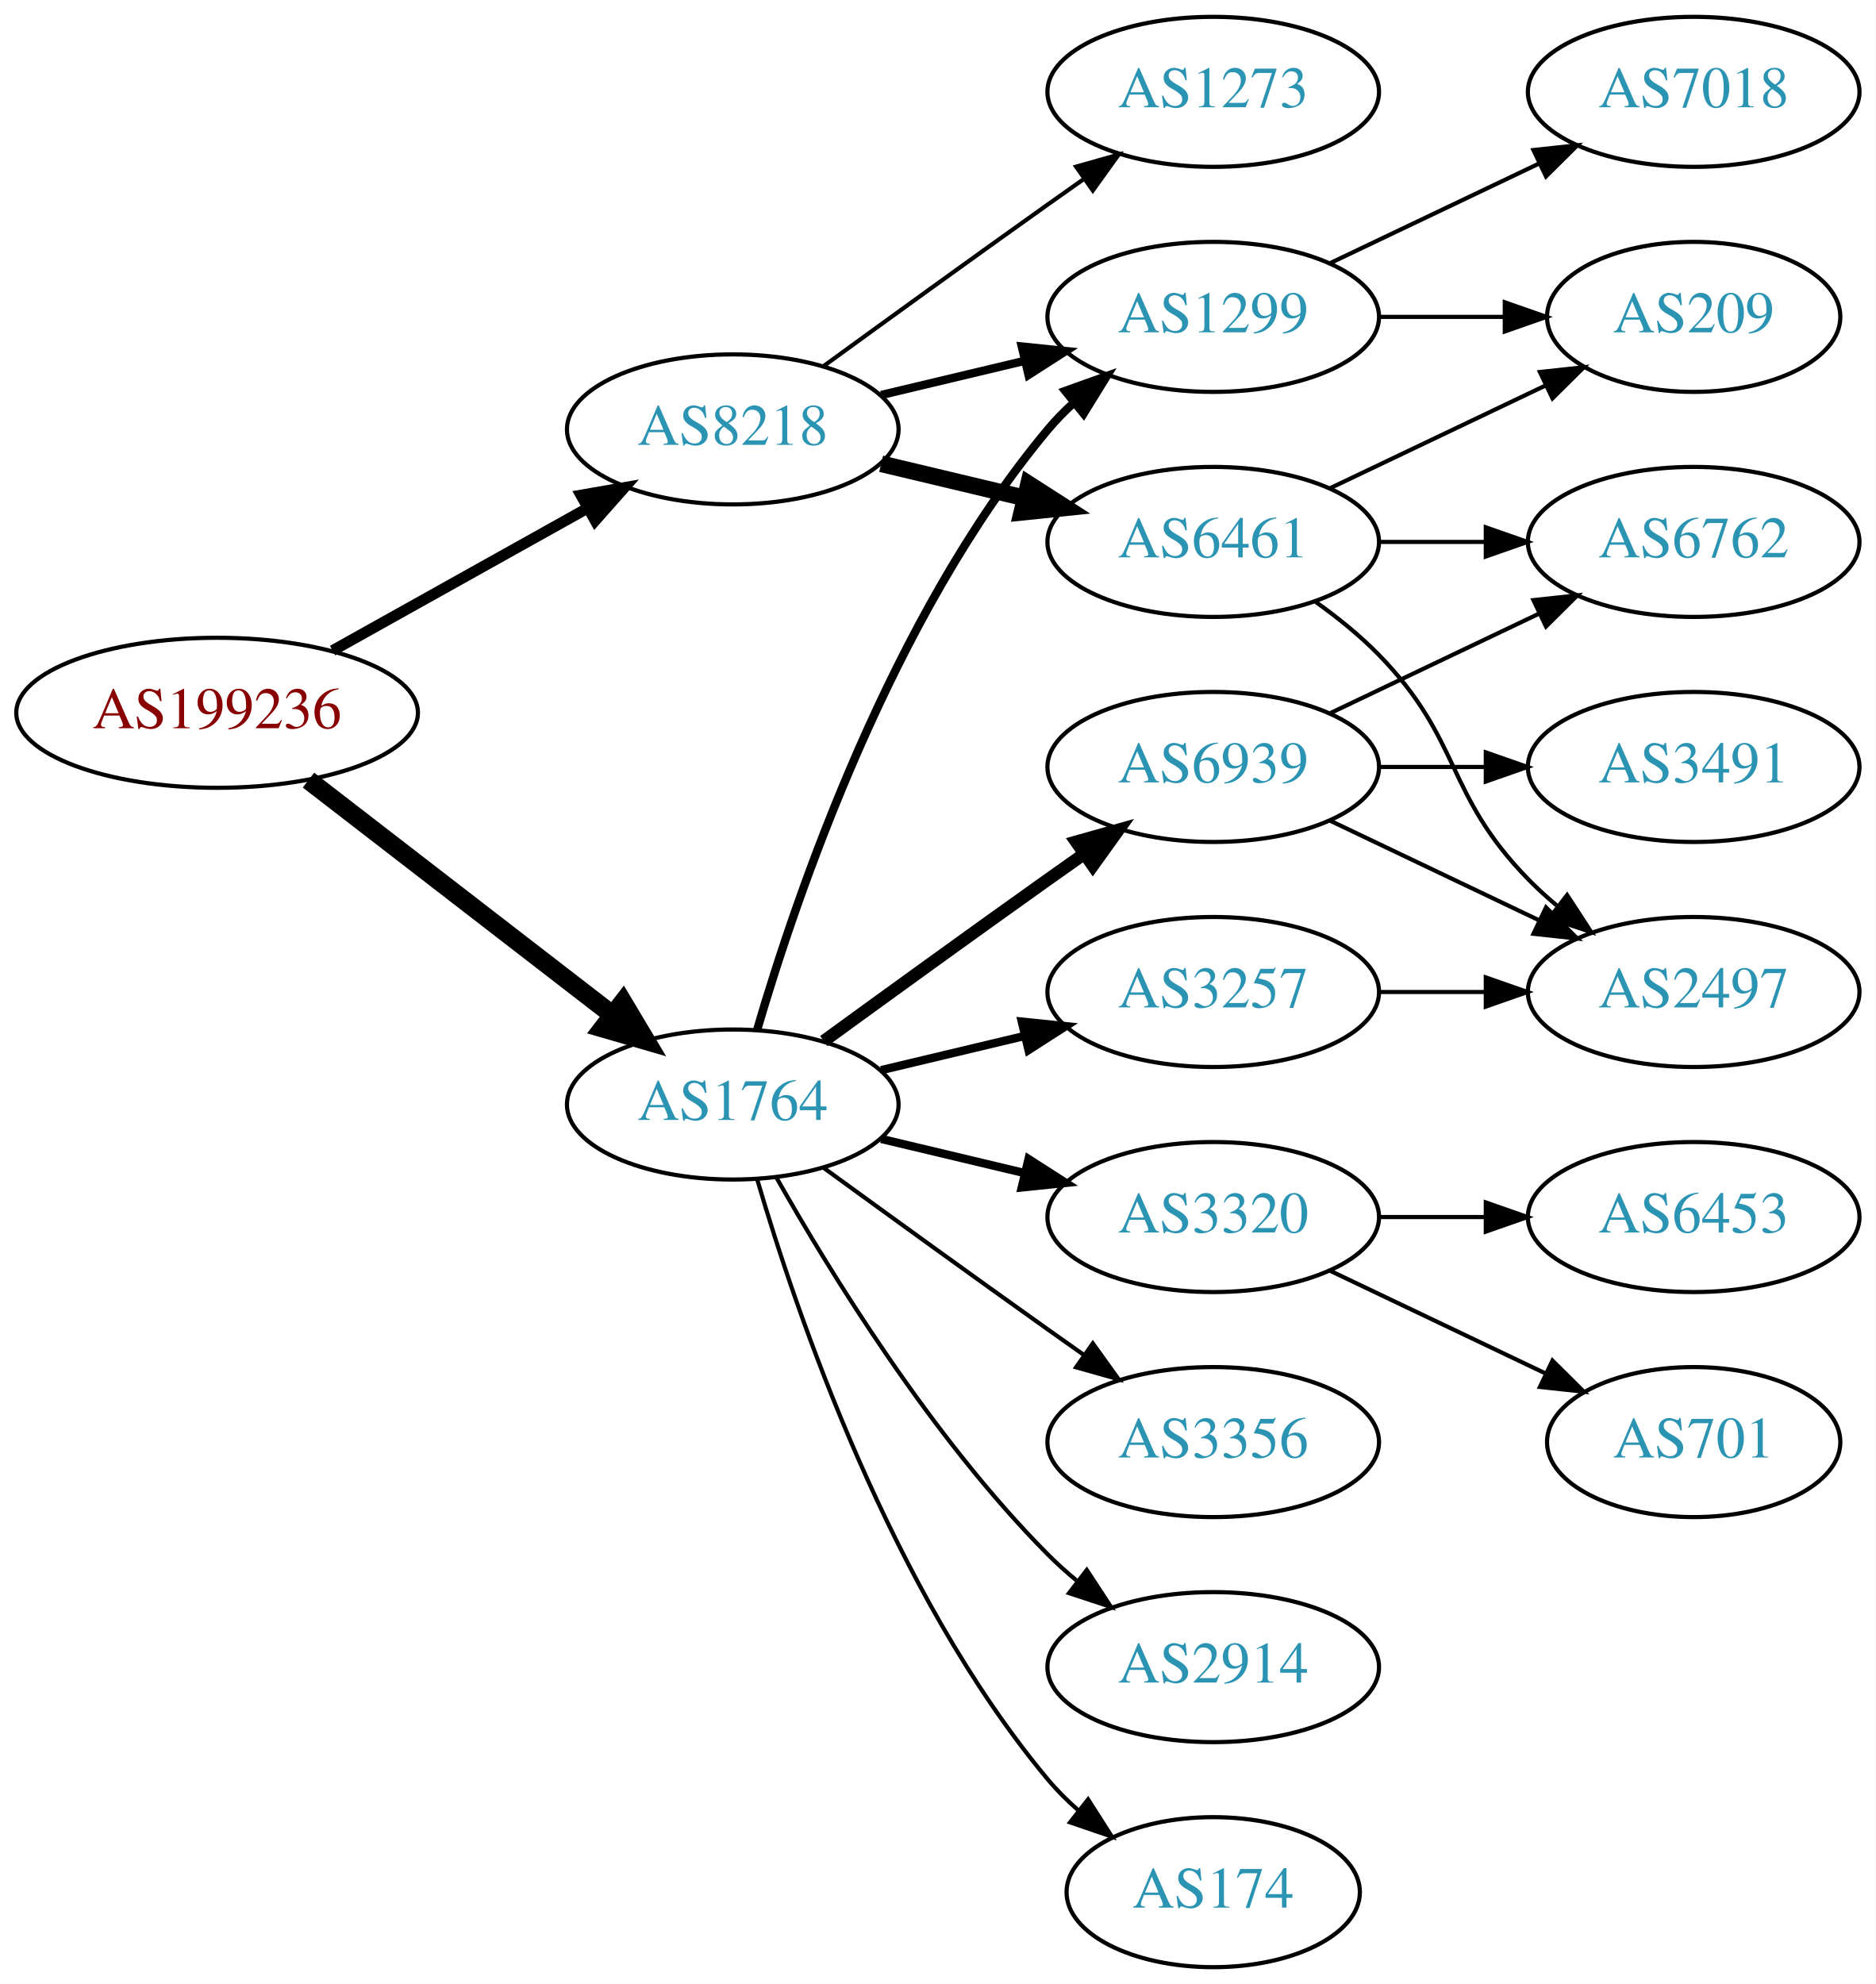
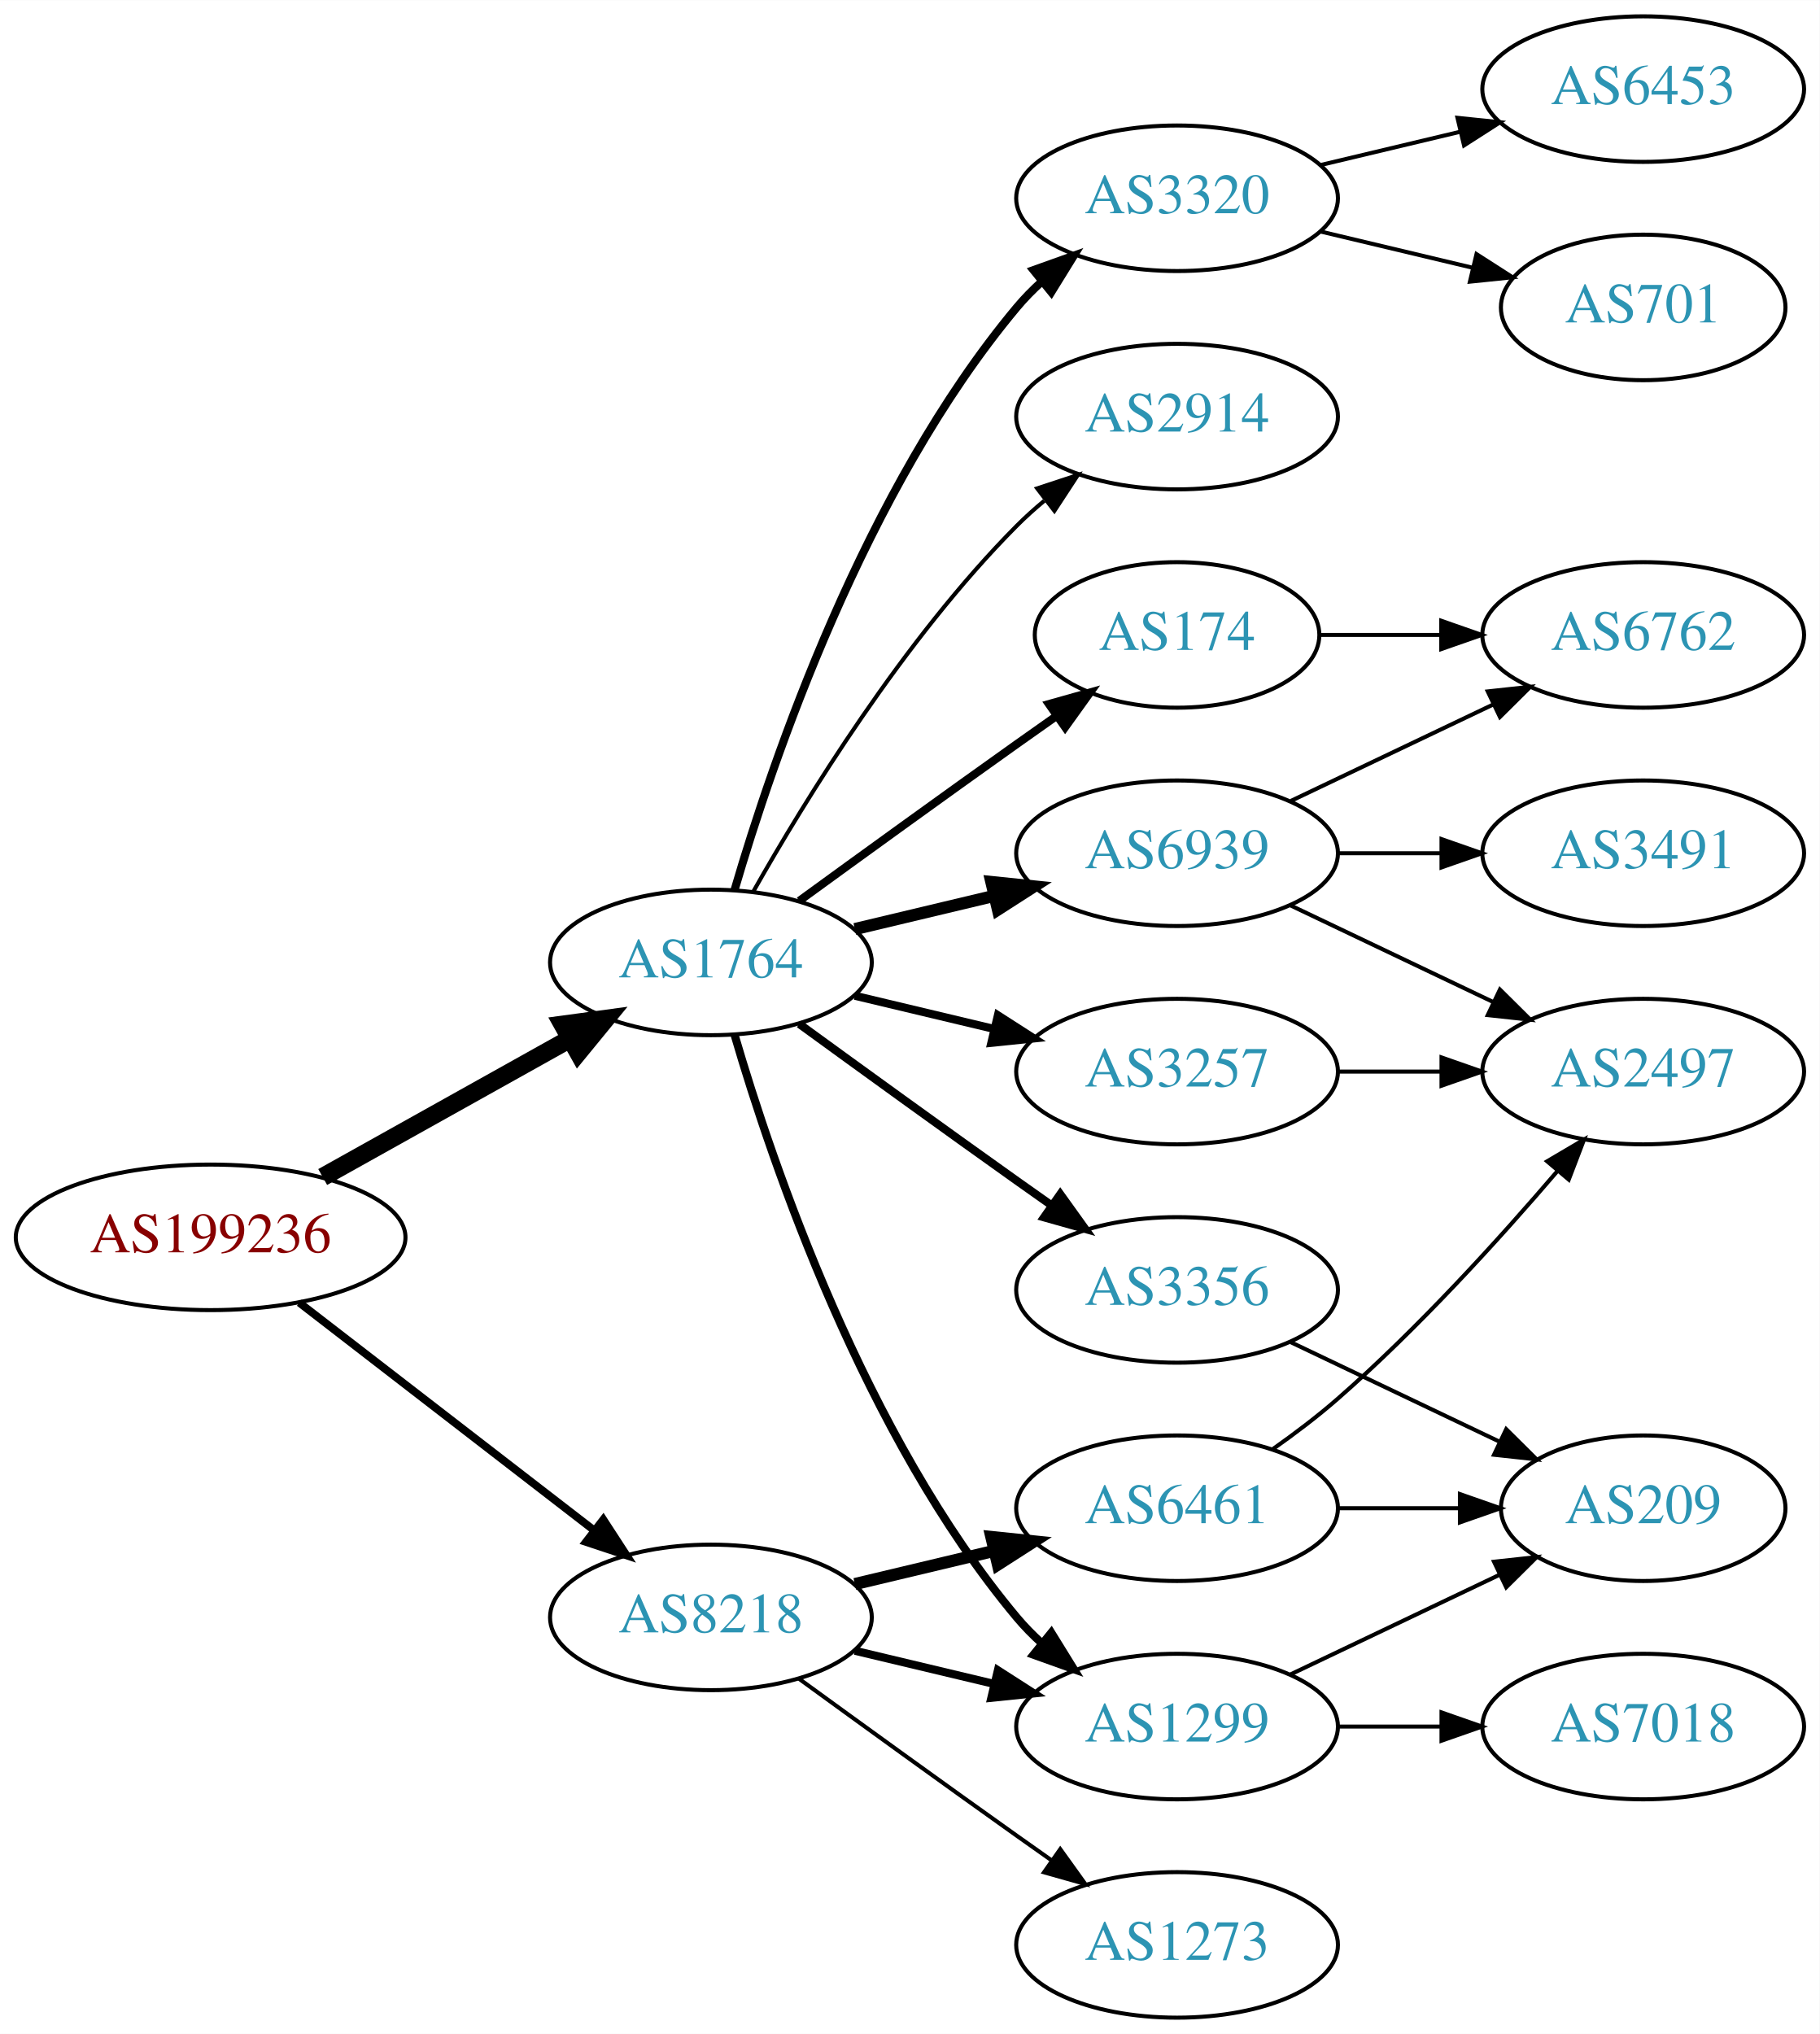
- <svg xmlns="http://www.w3.org/2000/svg" xmlns:xlink="http://www.w3.org/1999/xlink" width="450pt" height="476pt" viewBox="0.00 0.00 450.07 476.00">
-   <g id="graph0" class="graph" transform="scale(1 1) rotate(0) translate(4 472)">
-     <polygon fill="white" stroke="none" points="-4,4 -4,-472 446.07,-472 446.07,4 -4,4" />
+ <svg xmlns="http://www.w3.org/2000/svg" xmlns:xlink="http://www.w3.org/1999/xlink" width="450pt" height="503pt" viewBox="0.00 0.00 450.07 503.00">
+   <g id="graph0" class="graph" transform="scale(1 1) rotate(0) translate(4 499)">
+     <polygon fill="white" stroke="none" points="-4,4 -4,-499 446.07,-499 446.07,4 -4,4" />
    <g id="node1" class="node">
      <g id="a_node1">
        <a xlink:href="/asn/199236" xlink:title="AS199236 ~ Emarsys eMarketing Systems AG [AT]">
-           <ellipse fill="#ffffff" stroke="black" cx="48.096" cy="-301" rx="48.192" ry="18" />
-           <text text-anchor="middle" x="48.096" y="-297.3" font-family="Times,serif" font-size="14.00" fill="#880000">AS199236</text>
+           <ellipse fill="#ffffff" stroke="black" cx="48.096" cy="-193" rx="48.192" ry="18" />
+           <text text-anchor="middle" x="48.096" y="-189.3" font-family="Times,serif" font-size="14.00" fill="#880000">AS199236</text>
        </a>
      </g>
    </g>
    <g id="node2" class="node">
      <g id="a_node2">
        <a xlink:href="/asn/1764" xlink:title="AS1764 ~ NEXTLAYER-AS [AT]">
-           <ellipse fill="#ffffff" stroke="black" cx="171.838" cy="-207" rx="39.794" ry="18" />
-           <text text-anchor="middle" x="171.838" y="-203.3" font-family="Times,serif" font-size="14.00" fill="#2c94b3">AS1764</text>
+           <ellipse fill="#ffffff" stroke="black" cx="171.838" cy="-261" rx="39.794" ry="18" />
+           <text text-anchor="middle" x="171.838" y="-257.3" font-family="Times,serif" font-size="14.00" fill="#2c94b3">AS1764</text>
        </a>
      </g>
    </g>
    <g id="edge1" class="edge">
-       <path fill="none" stroke="black" stroke-width="4.5" d="M70.024,-284.841C90.158,-269.295 120.732,-245.688 142.93,-228.548" />
-       <polygon fill="black" stroke="black" stroke-width="4.5" points="145.48,-231.554 150.989,-222.326 140.667,-225.321 145.48,-231.554" />
+       <path fill="none" stroke="black" stroke-width="4.5" d="M75.813,-207.923C93.819,-217.981 117.721,-231.331 137.048,-242.126" />
+       <polygon fill="black" stroke="black" stroke-width="4.5" points="135.194,-245.601 145.845,-247.04 139.034,-238.726 135.194,-245.601" />
    </g>
    <g id="node3" class="node">
      <g id="a_node3">
        <a xlink:href="/asn/8218" xlink:title="AS8218 ~ legacy Neotelecoms [FR]">
-           <ellipse fill="#ffffff" stroke="black" cx="171.838" cy="-369" rx="39.794" ry="18" />
-           <text text-anchor="middle" x="171.838" y="-365.3" font-family="Times,serif" font-size="14.00" fill="#2c94b3">AS8218</text>
+           <ellipse fill="#ffffff" stroke="black" cx="171.838" cy="-99" rx="39.794" ry="18" />
+           <text text-anchor="middle" x="171.838" y="-95.3" font-family="Times,serif" font-size="14.00" fill="#2c94b3">AS8218</text>
        </a>
      </g>
    </g>
    <g id="edge2" class="edge">
-       <path fill="none" stroke="black" stroke-width="2.625" d="M75.813,-315.923C93.819,-325.981 117.721,-339.331 137.048,-350.126" />
-       <polygon fill="black" stroke="black" stroke-width="2.625" points="135.407,-353.219 145.845,-355.04 138.821,-347.108 135.407,-353.219" />
+       <path fill="none" stroke="black" stroke-width="1.929" d="M70.024,-176.841C90.158,-161.295 120.732,-137.688 142.93,-120.548" />
+       <polygon fill="black" stroke="black" stroke-width="1.929" points="145.213,-123.208 150.989,-114.326 140.935,-117.667 145.213,-123.208" />
    </g>
    <g id="node4" class="node">
      <g id="a_node4">
        <a xlink:href="/asn/6939" xlink:title="AS6939 ~ Hurricane Electric LLC [US]">
          <ellipse fill="#ffffff" stroke="black" cx="287.131" cy="-288" rx="39.794" ry="18" />
          <text text-anchor="middle" x="287.131" y="-284.3" font-family="Times,serif" font-size="14.00" fill="#2c94b3">AS6939</text>
        </a>
      </g>
    </g>
    <g id="edge3" class="edge">
-       <path fill="none" stroke="black" stroke-width="3" d="M193.686,-222.222C208.62,-233.091 229.234,-248.025 247.484,-261 250.305,-263.005 253.248,-265.085 256.196,-267.159" />
-       <polygon fill="black" stroke="black" stroke-width="3" points="254.223,-270.05 264.421,-272.926 258.242,-264.319 254.223,-270.05" />
+       <path fill="none" stroke="black" stroke-width="3" d="M207.445,-269.248C218.316,-271.838 230.471,-274.735 241.913,-277.462" />
+       <polygon fill="black" stroke="black" stroke-width="3" points="241.197,-280.889 251.736,-279.803 242.819,-274.08 241.197,-280.889" />
    </g>
    <g id="node5" class="node">
      <g id="a_node5">
-         <a xlink:href="/asn/1299" xlink:title="AS1299 ~ Telia Carrier [EU]">
-           <ellipse fill="#ffffff" stroke="black" cx="287.131" cy="-396" rx="39.794" ry="18" />
-           <text text-anchor="middle" x="287.131" y="-392.3" font-family="Times,serif" font-size="14.00" fill="#2c94b3">AS1299</text>
+         <a xlink:href="/asn/3257" xlink:title="AS3257 ~ GTT [DE]">
+           <ellipse fill="#ffffff" stroke="black" cx="287.131" cy="-234" rx="39.794" ry="18" />
+           <text text-anchor="middle" x="287.131" y="-230.3" font-family="Times,serif" font-size="14.00" fill="#2c94b3">AS3257</text>
        </a>
      </g>
    </g>
    <g id="edge4" class="edge">
-       <path fill="none" stroke="black" stroke-width="2" d="M177.712,-225.002C187.026,-256.844 209.843,-323.981 247.484,-369 249.355,-371.237 251.453,-373.374 253.679,-375.396" />
-       <polygon fill="black" stroke="black" stroke-width="2" points="251.623,-378.234 261.598,-381.804 256.026,-372.793 251.623,-378.234" />
+       <path fill="none" stroke="black" stroke-width="2" d="M207.445,-252.752C218.316,-250.162 230.471,-247.265 241.913,-244.538" />
+       <polygon fill="black" stroke="black" stroke-width="2" points="242.819,-247.92 251.736,-242.197 241.197,-241.111 242.819,-247.92" />
    </g>
    <g id="node6" class="node">
      <g id="a_node6">
        <a xlink:href="/asn/3320" xlink:title="AS3320 ~ DTAG [DE]">
-           <ellipse fill="#ffffff" stroke="black" cx="287.131" cy="-180" rx="39.794" ry="18" />
-           <text text-anchor="middle" x="287.131" y="-176.3" font-family="Times,serif" font-size="14.00" fill="#2c94b3">AS3320</text>
+           <ellipse fill="#ffffff" stroke="black" cx="287.131" cy="-450" rx="39.794" ry="18" />
+           <text text-anchor="middle" x="287.131" y="-446.3" font-family="Times,serif" font-size="14.00" fill="#2c94b3">AS3320</text>
        </a>
      </g>
    </g>
    <g id="edge5" class="edge">
-       <path fill="none" stroke="black" stroke-width="2" d="M207.445,-198.752C218.316,-196.162 230.471,-193.265 241.913,-190.538" />
-       <polygon fill="black" stroke="black" stroke-width="2" points="242.819,-193.92 251.736,-188.197 241.197,-187.111 242.819,-193.92" />
+       <path fill="none" stroke="black" stroke-width="2" d="M177.712,-279.002C187.026,-310.844 209.843,-377.981 247.484,-423 249.355,-425.237 251.453,-427.374 253.679,-429.396" />
+       <polygon fill="black" stroke="black" stroke-width="2" points="251.623,-432.234 261.598,-435.804 256.026,-426.793 251.623,-432.234" />
    </g>
    <g id="node7" class="node">
      <g id="a_node7">
-         <a xlink:href="/asn/3356" xlink:title="AS3356 ~ Level 3 Parent, LLC [US]">
-           <ellipse fill="#ffffff" stroke="black" cx="287.131" cy="-126" rx="39.794" ry="18" />
-           <text text-anchor="middle" x="287.131" y="-122.3" font-family="Times,serif" font-size="14.00" fill="#2c94b3">AS3356</text>
+         <a xlink:href="/asn/174" xlink:title="AS174 ~ Cogent Communications [US]">
+           <ellipse fill="#ffffff" stroke="black" cx="287.131" cy="-342" rx="35.194" ry="18" />
+           <text text-anchor="middle" x="287.131" y="-338.3" font-family="Times,serif" font-size="14.00" fill="#2c94b3">AS174</text>
        </a>
      </g>
    </g>
    <g id="edge6" class="edge">
-       <path fill="none" stroke="black" d="M193.686,-191.778C208.62,-180.909 229.234,-165.975 247.484,-153 250.305,-150.995 253.248,-148.915 256.196,-146.841" />
-       <polygon fill="black" stroke="black" points="258.242,-149.681 264.421,-141.074 254.223,-143.95 258.242,-149.681" />
+       <path fill="none" stroke="black" stroke-width="2" d="M193.686,-276.222C208.62,-287.091 229.234,-302.025 247.484,-315 250.695,-317.282 254.064,-319.661 257.418,-322.018" />
+       <polygon fill="black" stroke="black" stroke-width="2" points="255.43,-324.899 265.629,-327.77 259.447,-319.166 255.43,-324.899" />
    </g>
    <g id="node8" class="node">
      <g id="a_node8">
-         <a xlink:href="/asn/2914" xlink:title="AS2914 ~ NTT America, Inc. [US]">
+         <a xlink:href="/asn/1299" xlink:title="AS1299 ~ Telia Carrier [EU]">
          <ellipse fill="#ffffff" stroke="black" cx="287.131" cy="-72" rx="39.794" ry="18" />
-           <text text-anchor="middle" x="287.131" y="-68.3" font-family="Times,serif" font-size="14.00" fill="#2c94b3">AS2914</text>
+           <text text-anchor="middle" x="287.131" y="-68.3" font-family="Times,serif" font-size="14.00" fill="#2c94b3">AS1299</text>
        </a>
      </g>
    </g>
    <g id="edge7" class="edge">
-       <path fill="none" stroke="black" d="M182.298,-189.51C195.08,-166.904 219.512,-127.114 247.484,-99 249.595,-96.879 251.891,-94.812 254.277,-92.829" />
-       <polygon fill="black" stroke="black" points="256.792,-95.31 262.592,-86.444 252.529,-89.758 256.792,-95.31" />
+       <path fill="none" stroke="black" stroke-width="2" d="M177.712,-242.998C187.026,-211.156 209.843,-144.019 247.484,-99 249.355,-96.763 251.453,-94.626 253.679,-92.604" />
+       <polygon fill="black" stroke="black" stroke-width="2" points="256.026,-95.207 261.598,-86.196 251.623,-89.766 256.026,-95.207" />
    </g>
    <g id="node9" class="node">
      <g id="a_node9">
-         <a xlink:href="/asn/3257" xlink:title="AS3257 ~ GTT [DE]">
-           <ellipse fill="#ffffff" stroke="black" cx="287.131" cy="-234" rx="39.794" ry="18" />
-           <text text-anchor="middle" x="287.131" y="-230.3" font-family="Times,serif" font-size="14.00" fill="#2c94b3">AS3257</text>
+         <a xlink:href="/asn/3356" xlink:title="AS3356 ~ Level 3 Parent, LLC [US]">
+           <ellipse fill="#ffffff" stroke="black" cx="287.131" cy="-180" rx="39.794" ry="18" />
+           <text text-anchor="middle" x="287.131" y="-176.3" font-family="Times,serif" font-size="14.00" fill="#2c94b3">AS3356</text>
        </a>
      </g>
    </g>
    <g id="edge8" class="edge">
-       <path fill="none" stroke="black" stroke-width="2" d="M207.445,-215.248C218.316,-217.838 230.471,-220.735 241.913,-223.462" />
-       <polygon fill="black" stroke="black" stroke-width="2" points="241.197,-226.889 251.736,-225.803 242.819,-220.08 241.197,-226.889" />
+       <path fill="none" stroke="black" stroke-width="2" d="M193.686,-245.778C208.62,-234.909 229.234,-219.975 247.484,-207 250.305,-204.995 253.248,-202.915 256.196,-200.841" />
+       <polygon fill="black" stroke="black" stroke-width="2" points="258.242,-203.681 264.421,-195.074 254.223,-197.95 258.242,-203.681" />
    </g>
    <g id="node10" class="node">
      <g id="a_node10">
-         <a xlink:href="/asn/174" xlink:title="AS174 ~ Cogent Communications [US]">
-           <ellipse fill="#ffffff" stroke="black" cx="287.131" cy="-18" rx="35.194" ry="18" />
-           <text text-anchor="middle" x="287.131" y="-14.3" font-family="Times,serif" font-size="14.00" fill="#2c94b3">AS174</text>
+         <a xlink:href="/asn/2914" xlink:title="AS2914 ~ NTT America, Inc. [US]">
+           <ellipse fill="#ffffff" stroke="black" cx="287.131" cy="-396" rx="39.794" ry="18" />
+           <text text-anchor="middle" x="287.131" y="-392.3" font-family="Times,serif" font-size="14.00" fill="#2c94b3">AS2914</text>
        </a>
      </g>
    </g>
    <g id="edge9" class="edge">
-       <path fill="none" stroke="black" d="M177.712,-188.998C187.026,-157.156 209.843,-90.019 247.484,-45 249.637,-42.426 252.091,-39.983 254.696,-37.697" />
-       <polygon fill="black" stroke="black" points="257.103,-40.257 262.806,-31.328 252.779,-34.751 257.103,-40.257" />
-     </g>
-     <g id="edge18" class="edge">
-       <path fill="none" stroke="black" stroke-width="2" d="M207.445,-377.248C218.316,-379.838 230.471,-382.735 241.913,-385.462" />
-       <polygon fill="black" stroke="black" stroke-width="2" points="241.197,-388.889 251.736,-387.803 242.819,-382.08 241.197,-388.889" />
+       <path fill="none" stroke="black" d="M182.298,-278.49C195.08,-301.096 219.512,-340.886 247.484,-369 249.595,-371.121 251.891,-373.188 254.277,-375.171" />
+       <polygon fill="black" stroke="black" points="252.529,-378.242 262.592,-381.556 256.792,-372.69 252.529,-378.242" />
+     </g>
+     <g id="edge21" class="edge">
+       <path fill="none" stroke="black" stroke-width="2" d="M207.445,-90.752C218.316,-88.162 230.471,-85.265 241.913,-82.538" />
+       <polygon fill="black" stroke="black" stroke-width="2" points="242.819,-85.92 251.736,-80.197 241.197,-79.111 242.819,-85.92" />
    </g>
    <g id="node18" class="node">
      <g id="a_node18">
-         <a xlink:href="/asn/1273" xlink:title="AS1273 ~ Vodafone Group PLC [EU]">
-           <ellipse fill="#ffffff" stroke="black" cx="287.131" cy="-450" rx="39.794" ry="18" />
-           <text text-anchor="middle" x="287.131" y="-446.3" font-family="Times,serif" font-size="14.00" fill="#2c94b3">AS1273</text>
-         </a>
-       </g>
-     </g>
-     <g id="edge19" class="edge">
-       <path fill="none" stroke="black" d="M193.686,-384.222C208.62,-395.091 229.234,-410.025 247.484,-423 250.305,-425.005 253.248,-427.085 256.196,-429.159" />
-       <polygon fill="black" stroke="black" points="254.223,-432.05 264.421,-434.926 258.242,-426.319 254.223,-432.05" />
+         <a xlink:href="/asn/6461" xlink:title="AS6461 ~ Zayo Bandwidth [US]">
+           <ellipse fill="#ffffff" stroke="black" cx="287.131" cy="-126" rx="39.794" ry="18" />
+           <text text-anchor="middle" x="287.131" y="-122.3" font-family="Times,serif" font-size="14.00" fill="#2c94b3">AS6461</text>
+         </a>
+       </g>
+     </g>
+     <g id="edge20" class="edge">
+       <path fill="none" stroke="black" stroke-width="3" d="M207.445,-107.248C218.316,-109.838 230.471,-112.735 241.913,-115.462" />
+       <polygon fill="black" stroke="black" stroke-width="3" points="241.197,-118.889 251.736,-117.803 242.819,-112.08 241.197,-118.889" />
    </g>
    <g id="node19" class="node">
      <g id="a_node19">
-         <a xlink:href="/asn/6461" xlink:title="AS6461 ~ Zayo Bandwidth [US]">
-           <ellipse fill="#ffffff" stroke="black" cx="287.131" cy="-342" rx="39.794" ry="18" />
-           <text text-anchor="middle" x="287.131" y="-338.3" font-family="Times,serif" font-size="14.00" fill="#2c94b3">AS6461</text>
-         </a>
-       </g>
-     </g>
-     <g id="edge20" class="edge">
-       <path fill="none" stroke="black" stroke-width="4" d="M207.445,-360.752C218.316,-358.162 230.471,-355.265 241.913,-352.538" />
-       <polygon fill="black" stroke="black" stroke-width="4" points="242.819,-355.92 251.736,-350.197 241.197,-349.111 242.819,-355.92" />
+         <a xlink:href="/asn/1273" xlink:title="AS1273 ~ Vodafone Group PLC [EU]">
+           <ellipse fill="#ffffff" stroke="black" cx="287.131" cy="-18" rx="39.794" ry="18" />
+           <text text-anchor="middle" x="287.131" y="-14.3" font-family="Times,serif" font-size="14.00" fill="#2c94b3">AS1273</text>
+         </a>
+       </g>
+     </g>
+     <g id="edge22" class="edge">
+       <path fill="none" stroke="black" d="M193.686,-83.778C208.62,-72.909 229.234,-57.975 247.484,-45 250.305,-42.995 253.248,-40.915 256.196,-38.841" />
+       <polygon fill="black" stroke="black" points="258.242,-41.681 264.421,-33.074 254.223,-35.95 258.242,-41.681" />
    </g>
    <g id="node11" class="node">
      <g id="a_node11">
+         <a xlink:href="/asn/2497" xlink:title="AS2497 ~ Internet Initiative Japan Inc. [JP]">
+           <ellipse fill="#ffffff" stroke="black" cx="402.424" cy="-234" rx="39.794" ry="18" />
+           <text text-anchor="middle" x="402.424" y="-230.3" font-family="Times,serif" font-size="14.00" fill="#2c94b3">AS2497</text>
+         </a>
+       </g>
+     </g>
+     <g id="edge10" class="edge">
+       <path fill="none" stroke="black" d="M315.267,-275.066C330.261,-267.919 349.082,-258.948 365.306,-251.215" />
+       <polygon fill="black" stroke="black" points="366.988,-254.291 374.509,-246.829 363.976,-247.972 366.988,-254.291" />
+     </g>
+     <g id="node12" class="node">
+       <g id="a_node12">
+         <a xlink:href="/asn/6762" xlink:title="AS6762 ~ TELECOM ITALIA SPARKLE S.p.A. [IT]">
+           <ellipse fill="#ffffff" stroke="black" cx="402.424" cy="-342" rx="39.794" ry="18" />
+           <text text-anchor="middle" x="402.424" y="-338.3" font-family="Times,serif" font-size="14.00" fill="#2c94b3">AS6762</text>
+         </a>
+       </g>
+     </g>
+     <g id="edge11" class="edge">
+       <path fill="none" stroke="black" d="M315.267,-300.934C330.261,-308.081 349.082,-317.052 365.306,-324.785" />
+       <polygon fill="black" stroke="black" points="363.976,-328.028 374.509,-329.171 366.988,-321.709 363.976,-328.028" />
+     </g>
+     <g id="node13" class="node">
+       <g id="a_node13">
        <a xlink:href="/asn/3491" xlink:title="AS3491 ~ PCCW Global, Inc. [US]">
          <ellipse fill="#ffffff" stroke="black" cx="402.424" cy="-288" rx="39.794" ry="18" />
          <text text-anchor="middle" x="402.424" y="-284.3" font-family="Times,serif" font-size="14.00" fill="#2c94b3">AS3491</text>
        </a>
      </g>
    </g>
-     <g id="edge10" class="edge">
+     <g id="edge12" class="edge">
      <path fill="none" stroke="black" d="M326.803,-288C335.006,-288 343.77,-288 352.302,-288" />
      <polygon fill="black" stroke="black" points="352.541,-291.5 362.541,-288 352.541,-284.5 352.541,-291.5" />
    </g>
-     <g id="node12" class="node">
-       <g id="a_node12">
-         <a xlink:href="/asn/2497" xlink:title="AS2497 ~ Internet Initiative Japan Inc. [JP]">
-           <ellipse fill="#ffffff" stroke="black" cx="402.424" cy="-234" rx="39.794" ry="18" />
-           <text text-anchor="middle" x="402.424" y="-230.3" font-family="Times,serif" font-size="14.00" fill="#2c94b3">AS2497</text>
-         </a>
-       </g>
-     </g>
-     <g id="edge11" class="edge">
-       <path fill="none" stroke="black" d="M315.267,-275.066C330.261,-267.919 349.082,-258.948 365.306,-251.215" />
-       <polygon fill="black" stroke="black" points="366.988,-254.291 374.509,-246.829 363.976,-247.972 366.988,-254.291" />
-     </g>
-     <g id="node13" class="node">
-       <g id="a_node13">
-         <a xlink:href="/asn/6762" xlink:title="AS6762 ~ TELECOM ITALIA SPARKLE S.p.A. [IT]">
-           <ellipse fill="#ffffff" stroke="black" cx="402.424" cy="-342" rx="39.794" ry="18" />
-           <text text-anchor="middle" x="402.424" y="-338.3" font-family="Times,serif" font-size="14.00" fill="#2c94b3">AS6762</text>
-         </a>
-       </g>
-     </g>
-     <g id="edge12" class="edge">
-       <path fill="none" stroke="black" d="M315.267,-300.934C330.261,-308.081 349.082,-317.052 365.306,-324.785" />
-       <polygon fill="black" stroke="black" points="363.976,-328.028 374.509,-329.171 366.988,-321.709 363.976,-328.028" />
+     <g id="edge13" class="edge">
+       <path fill="none" stroke="black" d="M326.803,-234C335.006,-234 343.77,-234 352.302,-234" />
+       <polygon fill="black" stroke="black" points="352.541,-237.5 362.541,-234 352.541,-230.5 352.541,-237.5" />
    </g>
    <g id="node14" class="node">
      <g id="a_node14">
-         <a xlink:href="/asn/209" xlink:title="AS209 ~ CenturyLink Communications, LLC [US]">
-           <ellipse fill="#ffffff" stroke="black" cx="402.424" cy="-396" rx="35.194" ry="18" />
-           <text text-anchor="middle" x="402.424" y="-392.3" font-family="Times,serif" font-size="14.00" fill="#2c94b3">AS209</text>
-         </a>
-       </g>
-     </g>
-     <g id="edge13" class="edge">
-       <path fill="none" stroke="black" d="M326.803,-396C336.508,-396 346.999,-396 356.962,-396" />
-       <polygon fill="black" stroke="black" points="357.098,-399.5 367.098,-396 357.098,-392.5 357.098,-399.5" />
+         <a xlink:href="/asn/6453" xlink:title="AS6453 ~ TATA COMMUNICATIONS (AMERICA) INC [US]">
+           <ellipse fill="#ffffff" stroke="black" cx="402.424" cy="-477" rx="39.794" ry="18" />
+           <text text-anchor="middle" x="402.424" y="-473.3" font-family="Times,serif" font-size="14.00" fill="#2c94b3">AS6453</text>
+         </a>
+       </g>
+     </g>
+     <g id="edge14" class="edge">
+       <path fill="none" stroke="black" d="M322.738,-458.248C333.609,-460.838 345.764,-463.735 357.206,-466.462" />
+       <polygon fill="black" stroke="black" points="356.49,-469.889 367.029,-468.803 358.112,-463.08 356.49,-469.889" />
    </g>
    <g id="node15" class="node">
      <g id="a_node15">
-         <a xlink:href="/asn/7018" xlink:title="AS7018 ~ AT&amp;T Services, Inc. [US]">
-           <ellipse fill="#ffffff" stroke="black" cx="402.424" cy="-450" rx="39.794" ry="18" />
-           <text text-anchor="middle" x="402.424" y="-446.3" font-family="Times,serif" font-size="14.00" fill="#2c94b3">AS7018</text>
-         </a>
-       </g>
-     </g>
-     <g id="edge14" class="edge">
-       <path fill="none" stroke="black" d="M315.267,-408.934C330.261,-416.081 349.082,-425.052 365.306,-432.785" />
-       <polygon fill="black" stroke="black" points="363.976,-436.028 374.509,-437.171 366.988,-429.709 363.976,-436.028" />
+         <a xlink:href="/asn/701" xlink:title="AS701 ~ UUNET [US]">
+           <ellipse fill="#ffffff" stroke="black" cx="402.424" cy="-423" rx="35.194" ry="18" />
+           <text text-anchor="middle" x="402.424" y="-419.3" font-family="Times,serif" font-size="14.00" fill="#2c94b3">AS701</text>
+         </a>
+       </g>
+     </g>
+     <g id="edge15" class="edge">
+       <path fill="none" stroke="black" d="M322.738,-441.752C334.533,-438.942 347.837,-435.771 360.105,-432.847" />
+       <polygon fill="black" stroke="black" points="361.194,-436.186 370.11,-430.463 359.571,-429.376 361.194,-436.186" />
+     </g>
+     <g id="edge16" class="edge">
+       <path fill="none" stroke="black" d="M322.43,-342C331.807,-342 342.158,-342 352.192,-342" />
+       <polygon fill="black" stroke="black" points="352.481,-345.5 362.481,-342 352.481,-338.5 352.481,-345.5" />
    </g>
    <g id="node16" class="node">
      <g id="a_node16">
-         <a xlink:href="/asn/701" xlink:title="AS701 ~ UUNET [US]">
+         <a xlink:href="/asn/209" xlink:title="AS209 ~ CenturyLink Communications, LLC [US]">
          <ellipse fill="#ffffff" stroke="black" cx="402.424" cy="-126" rx="35.194" ry="18" />
-           <text text-anchor="middle" x="402.424" y="-122.3" font-family="Times,serif" font-size="14.00" fill="#2c94b3">AS701</text>
-         </a>
-       </g>
-     </g>
-     <g id="edge15" class="edge">
+           <text text-anchor="middle" x="402.424" y="-122.3" font-family="Times,serif" font-size="14.00" fill="#2c94b3">AS209</text>
+         </a>
+       </g>
+     </g>
+     <g id="edge18" class="edge">
+       <path fill="none" stroke="black" d="M315.267,-84.934C330.699,-92.29 350.185,-101.577 366.72,-109.459" />
+       <polygon fill="black" stroke="black" points="365.529,-112.768 376.062,-113.911 368.54,-106.449 365.529,-112.768" />
+     </g>
+     <g id="node17" class="node">
+       <g id="a_node17">
+         <a xlink:href="/asn/7018" xlink:title="AS7018 ~ AT&amp;T Services, Inc. [US]">
+           <ellipse fill="#ffffff" stroke="black" cx="402.424" cy="-72" rx="39.794" ry="18" />
+           <text text-anchor="middle" x="402.424" y="-68.3" font-family="Times,serif" font-size="14.00" fill="#2c94b3">AS7018</text>
+         </a>
+       </g>
+     </g>
+     <g id="edge19" class="edge">
+       <path fill="none" stroke="black" d="M326.803,-72C335.006,-72 343.77,-72 352.302,-72" />
+       <polygon fill="black" stroke="black" points="352.541,-75.5 362.541,-72 352.541,-68.5 352.541,-75.5" />
+     </g>
+     <g id="edge17" class="edge">
      <path fill="none" stroke="black" d="M315.267,-167.066C330.699,-159.71 350.185,-150.423 366.72,-142.541" />
      <polygon fill="black" stroke="black" points="368.54,-145.551 376.062,-138.089 365.529,-139.232 368.54,-145.551" />
    </g>
-     <g id="node17" class="node">
-       <g id="a_node17">
-         <a xlink:href="/asn/6453" xlink:title="AS6453 ~ TATA COMMUNICATIONS (AMERICA) INC [US]">
-           <ellipse fill="#ffffff" stroke="black" cx="402.424" cy="-180" rx="39.794" ry="18" />
-           <text text-anchor="middle" x="402.424" y="-176.3" font-family="Times,serif" font-size="14.00" fill="#2c94b3">AS6453</text>
-         </a>
-       </g>
-     </g>
-     <g id="edge16" class="edge">
-       <path fill="none" stroke="black" d="M326.803,-180C335.006,-180 343.77,-180 352.302,-180" />
-       <polygon fill="black" stroke="black" points="352.541,-183.5 362.541,-180 352.541,-176.5 352.541,-183.5" />
-     </g>
-     <g id="edge17" class="edge">
-       <path fill="none" stroke="black" d="M326.803,-234C335.006,-234 343.77,-234 352.302,-234" />
-       <polygon fill="black" stroke="black" points="352.541,-237.5 362.541,-234 352.541,-230.5 352.541,-237.5" />
-     </g>
-     <g id="edge22" class="edge">
-       <path fill="none" stroke="black" d="M311.725,-327.611C316.981,-323.852 322.313,-319.563 326.777,-315 346.95,-294.383 342.605,-281.617 362.777,-261 364.87,-258.861 367.154,-256.782 369.53,-254.79" />
-       <polygon fill="black" stroke="black" points="372.049,-257.268 377.83,-248.389 367.774,-251.725 372.049,-257.268" />
-     </g>
-     <g id="edge21" class="edge">
-       <path fill="none" stroke="black" d="M326.803,-342C335.006,-342 343.77,-342 352.302,-342" />
-       <polygon fill="black" stroke="black" points="352.541,-345.5 362.541,-342 352.541,-338.5 352.541,-345.5" />
-     </g>
    <g id="edge23" class="edge">
-       <path fill="none" stroke="black" d="M315.267,-354.934C330.699,-362.29 350.185,-371.577 366.72,-379.459" />
-       <polygon fill="black" stroke="black" points="365.529,-382.768 376.062,-383.911 368.54,-376.449 365.529,-382.768" />
+       <path fill="none" stroke="black" d="M310.822,-140.63C316.223,-144.44 321.846,-148.692 326.777,-153 346.704,-170.407 366.896,-192.658 381.246,-209.433" />
+       <polygon fill="black" stroke="black" points="378.666,-211.804 387.794,-217.183 384.013,-207.286 378.666,-211.804" />
+     </g>
+     <g id="edge24" class="edge">
+       <path fill="none" stroke="black" d="M326.803,-126C336.508,-126 346.999,-126 356.962,-126" />
+       <polygon fill="black" stroke="black" points="357.098,-129.5 367.098,-126 357.098,-122.5 357.098,-129.5" />
    </g>
  </g>
</svg>
